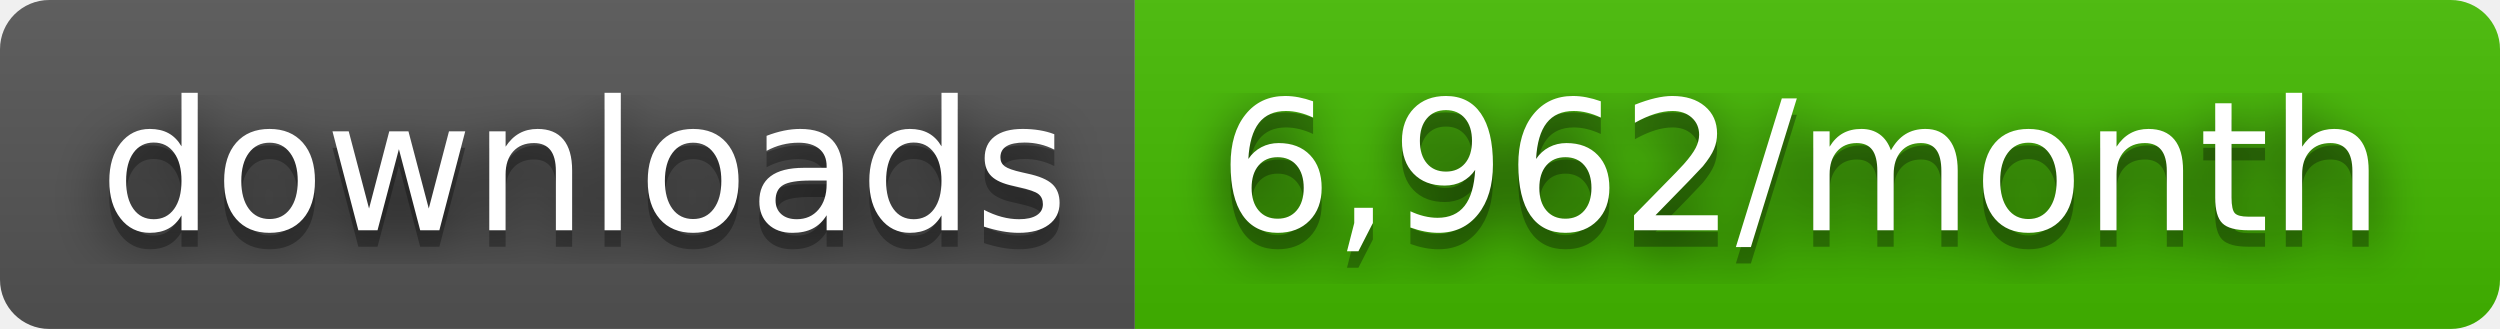
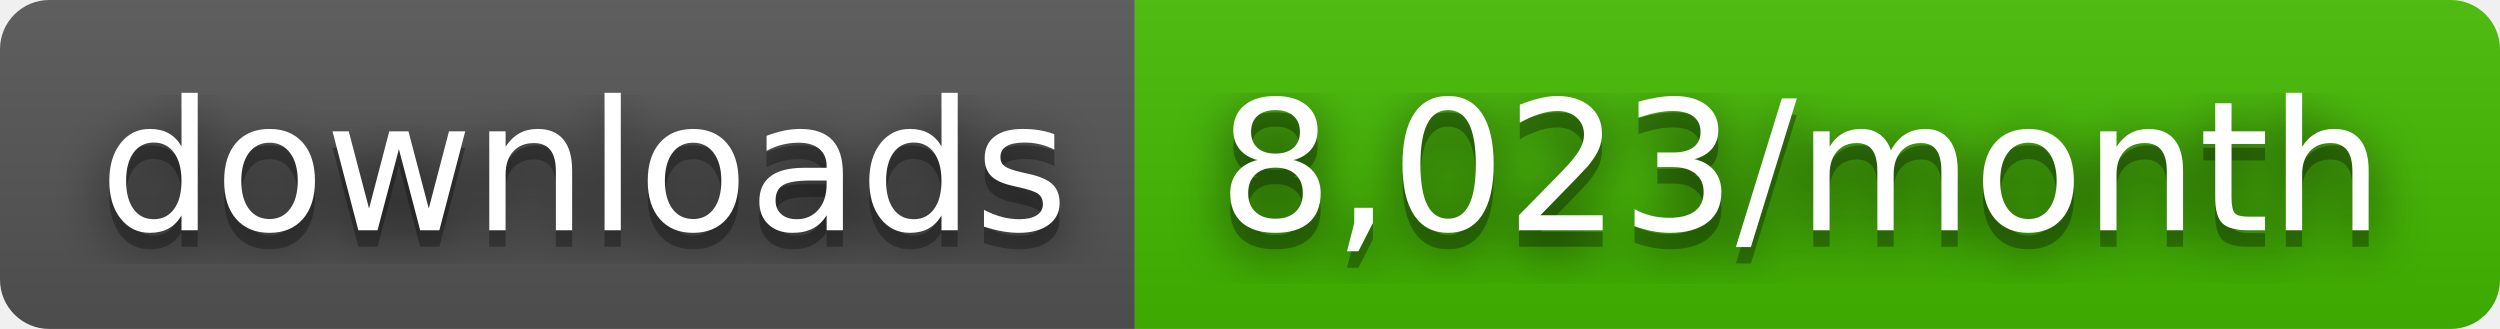
- <svg xmlns="http://www.w3.org/2000/svg" width="152" height="20" role="img" aria-label="downloads: 6,962/month">
+ <svg xmlns="http://www.w3.org/2000/svg" width="152" height="20" role="img" aria-label="downloads: 8,023/month">
  <filter id="blur">
    <feGaussianBlur stdDeviation="16" />
  </filter>
  <linearGradient id="s" x2="0" y2="100%">
    <stop offset="0" stop-color="#bbb" stop-opacity=".1" />
    <stop offset="1" stop-opacity=".1" />
  </linearGradient>
  <clipPath id="r">
    <rect width="152" height="20" rx="3" />
  </clipPath>
  <g clip-path="url(#r)">
    <rect width="69" height="20" fill="#555" />
    <rect x="69" width="83" height="20" fill="#4b0" />
    <rect width="152" height="20" fill="url(#s)" />
  </g>
  <g fill="#fff" text-anchor="middle" font-family="Verdana,Geneva,DejaVu Sans,sans-serif" text-rendering="geometricPrecision" font-size="110">
    <g transform="scale(.1)">
      <g aria-hidden="true" fill="#010101">
        <text x="355" y="150" fill-opacity=".8" filter="url(#blur)" textLength="590">downloads</text>
        <text x="355" y="150" fill-opacity=".3" textLength="590">downloads</text>
      </g>
      <text x="355" y="140" textLength="590">downloads</text>
    </g>
    <g transform="scale(.1)">
      <g aria-hidden="true" fill="#010101">
-         <text x="1095" y="150" fill-opacity=".8" filter="url(#blur)" textLength="730">6,962/month</text>
-         <text x="1095" y="150" fill-opacity=".3" textLength="730">6,962/month</text>
+         <text x="1095" y="150" fill-opacity=".8" filter="url(#blur)" textLength="730">8,023/month</text>
+         <text x="1095" y="150" fill-opacity=".3" textLength="730">8,023/month</text>
      </g>
-       <text x="1095" y="140" textLength="730">6,962/month</text>
+       <text x="1095" y="140" textLength="730">8,023/month</text>
    </g>
  </g>
</svg>
